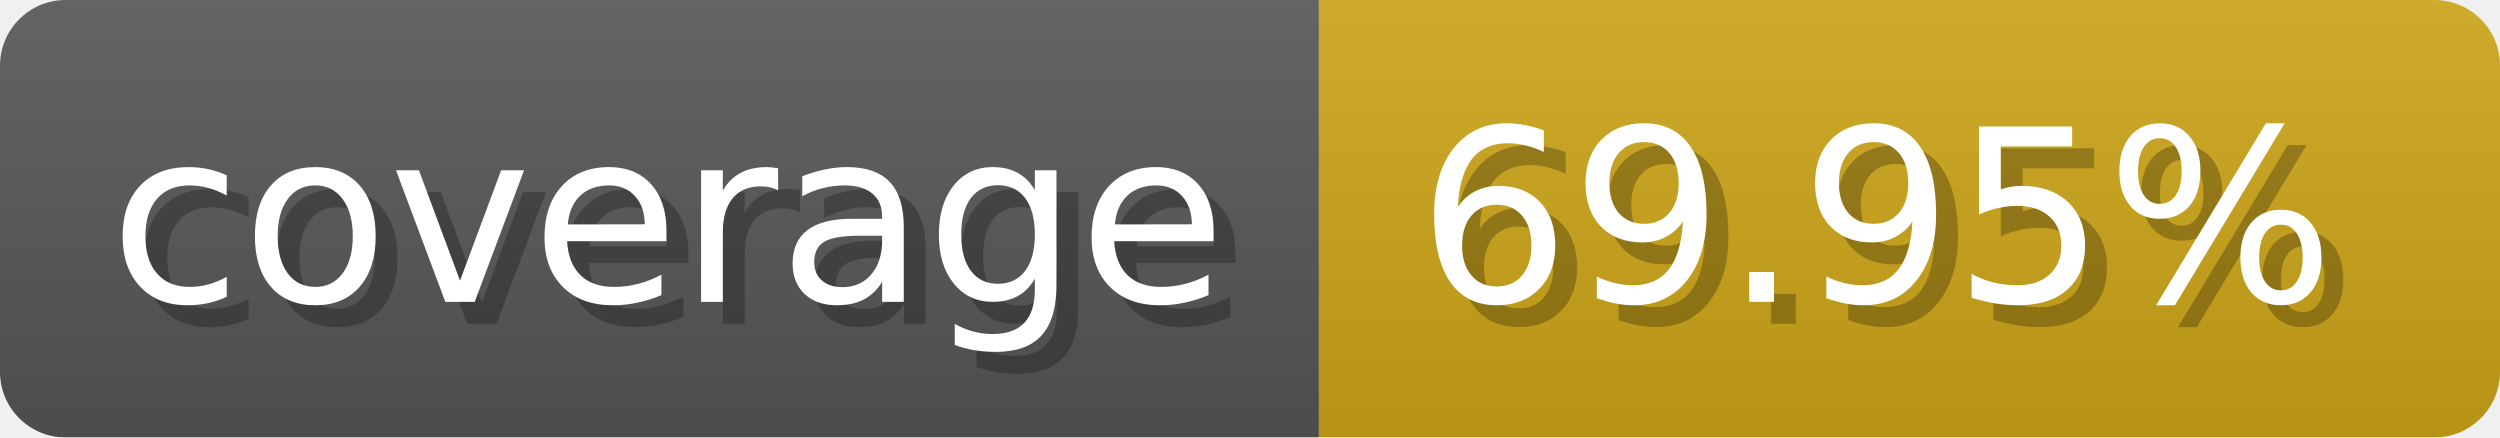
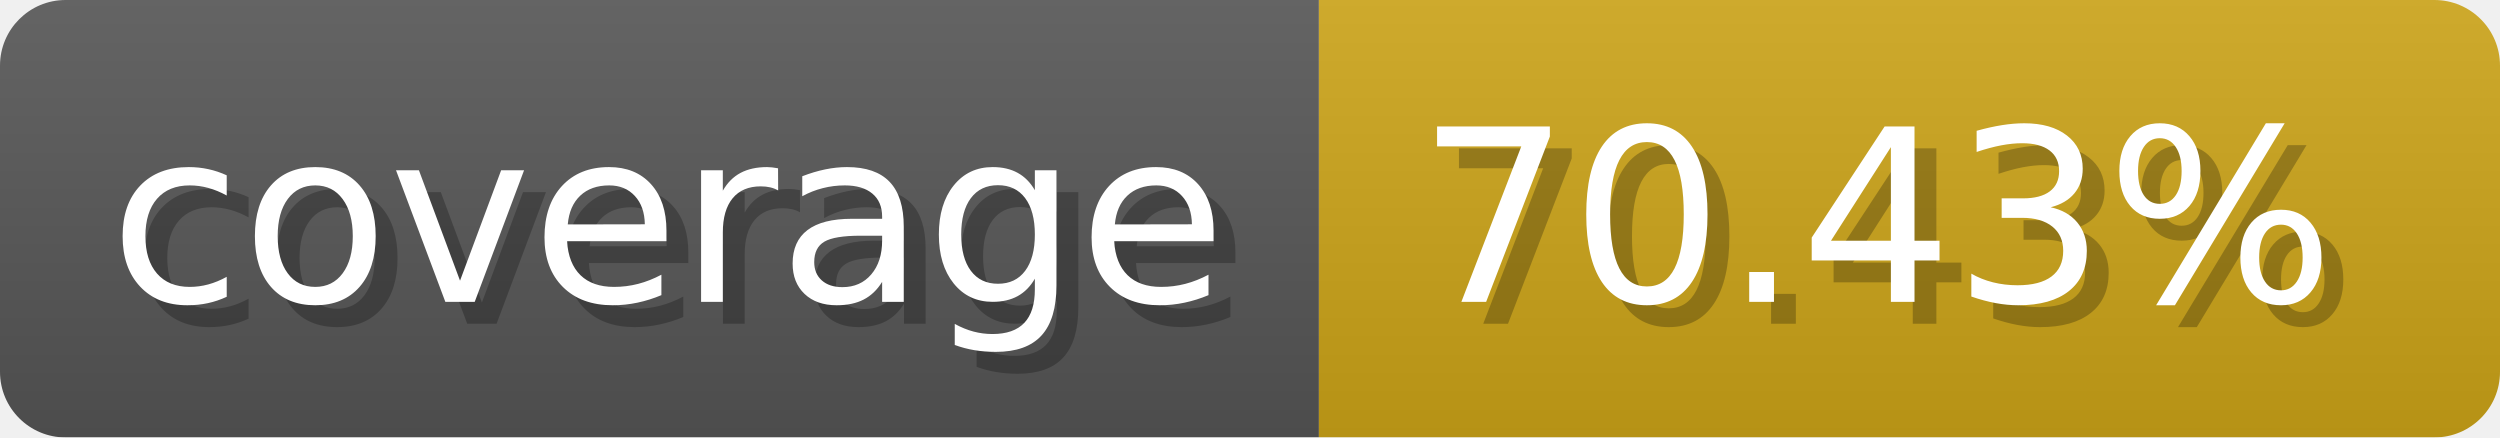
- <svg xmlns="http://www.w3.org/2000/svg" width="114.3" height="20" viewBox="0 0 1143 200" role="img" aria-label="coverage: 69.95%">
-   <linearGradient id="JCqUR" x2="0" y2="100%">
+ <svg xmlns="http://www.w3.org/2000/svg" width="114.3" height="20" viewBox="0 0 1143 200" role="img" aria-label="coverage: 70.43%">
+   <linearGradient id="nvOrB" x2="0" y2="100%">
    <stop offset="0" stop-opacity=".1" stop-color="#EEE" />
    <stop offset="1" stop-opacity=".1" />
  </linearGradient>
-   <mask id="nfmAJ">
+   <mask id="vtgHo">
    <rect width="1143" height="200" rx="30" fill="#FFF" />
  </mask>
-   <g mask="url(#nfmAJ)">
+   <g mask="url(#vtgHo)">
    <rect width="603" height="200" fill="#555" />
    <rect width="540" height="200" fill="#cba317" x="603" />
-     <rect width="1143" height="200" fill="url(#JCqUR)" />
+     <rect width="1143" height="200" fill="url(#nvOrB)" />
  </g>
  <g aria-hidden="true" fill="#fff" text-anchor="start" font-family="Verdana,DejaVu Sans,sans-serif" font-size="110">
    <text x="60" y="148" textLength="503" fill="#000" opacity="0.25">coverage</text>
    <text x="50" y="138" textLength="503">coverage</text>
-     <text x="658" y="148" textLength="440" fill="#000" opacity="0.25">69.95%</text>
-     <text x="648" y="138" textLength="440">69.95%</text>
+     <text x="658" y="148" textLength="440" fill="#000" opacity="0.25">70.43%</text>
+     <text x="648" y="138" textLength="440">70.43%</text>
  </g>
</svg>
